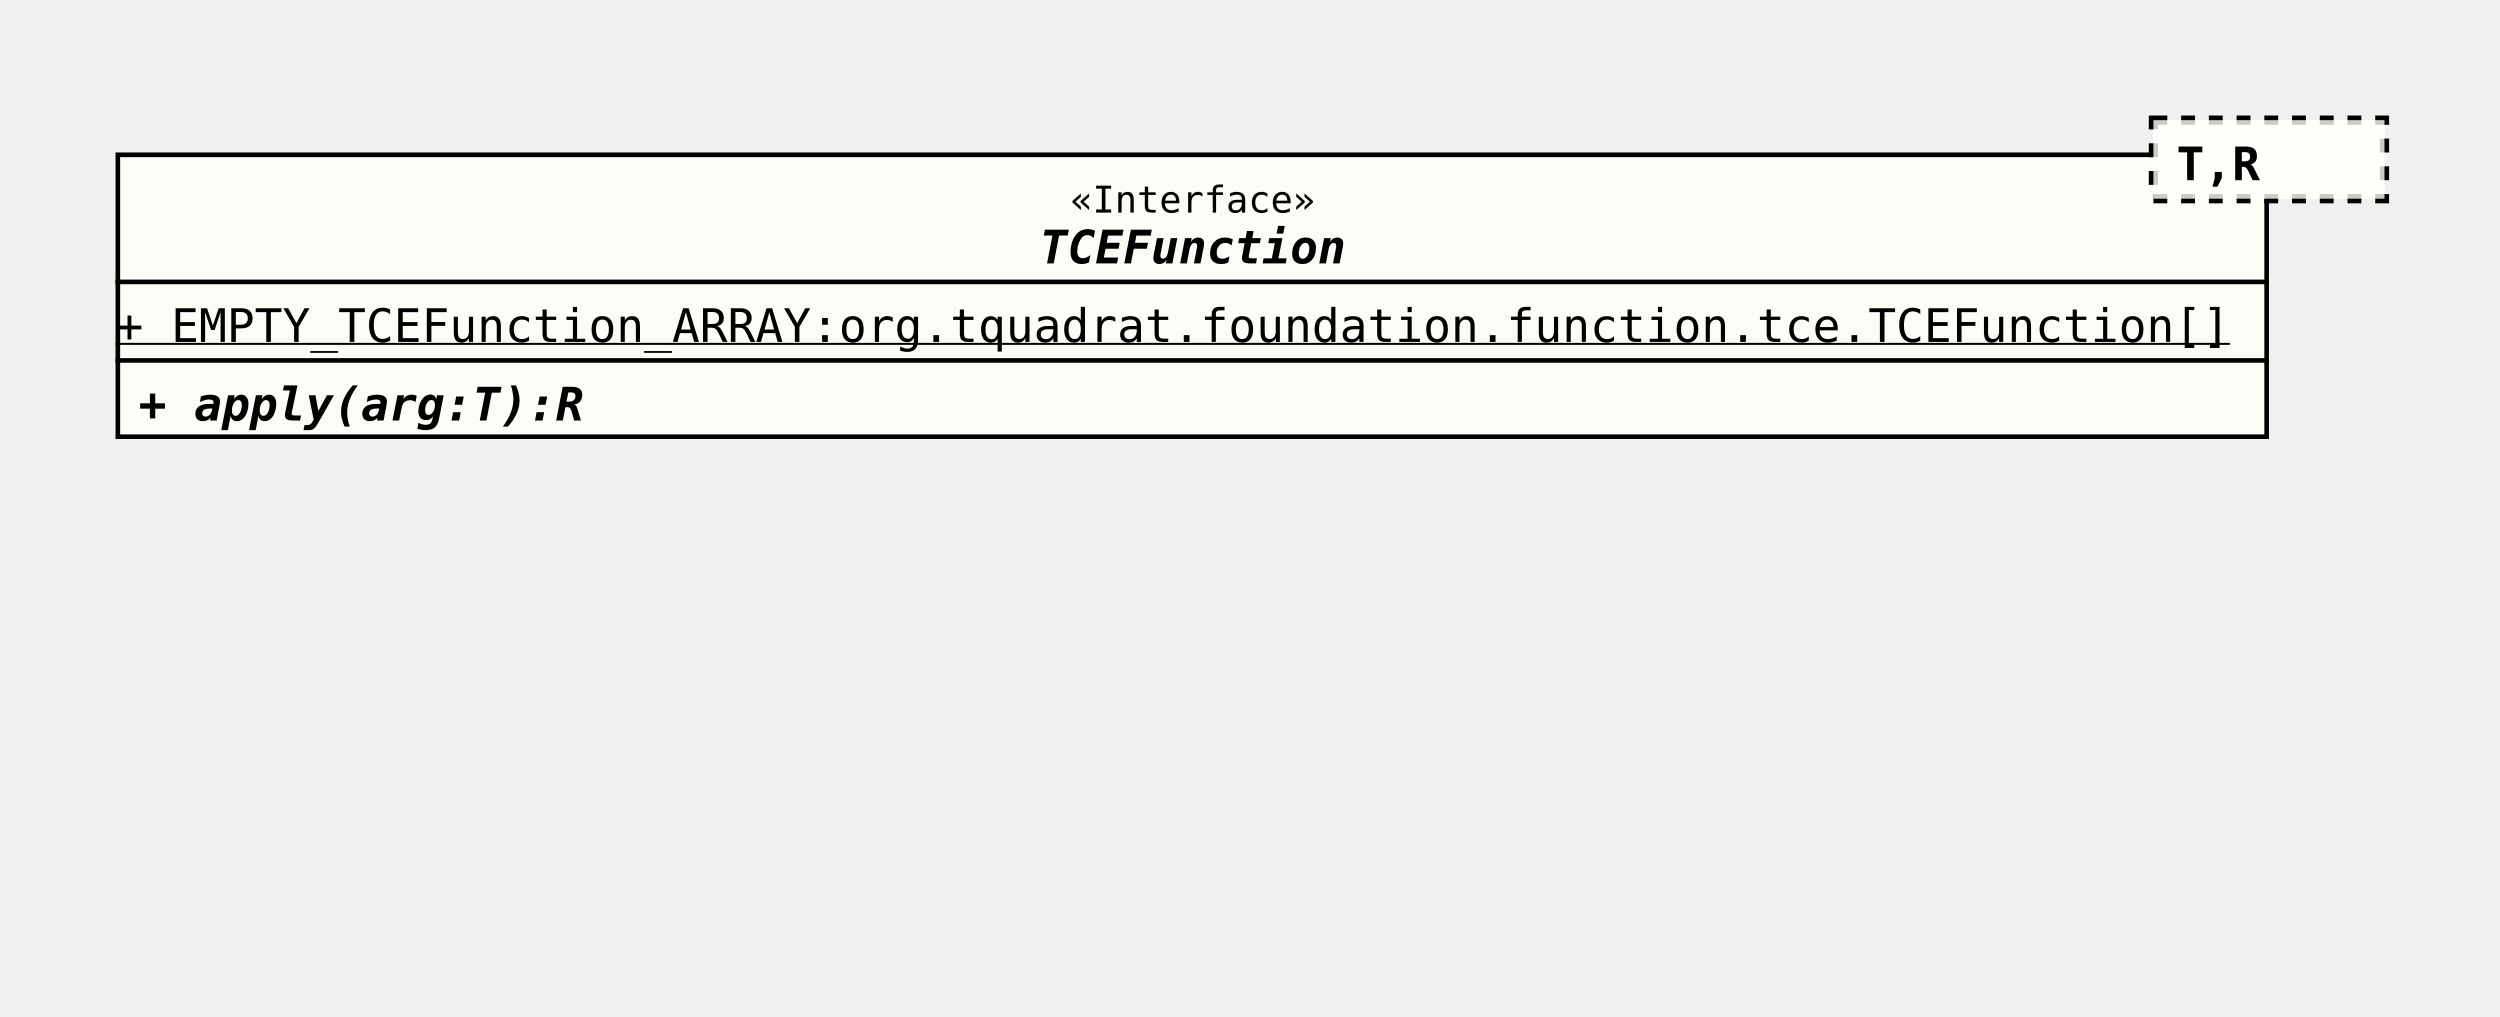
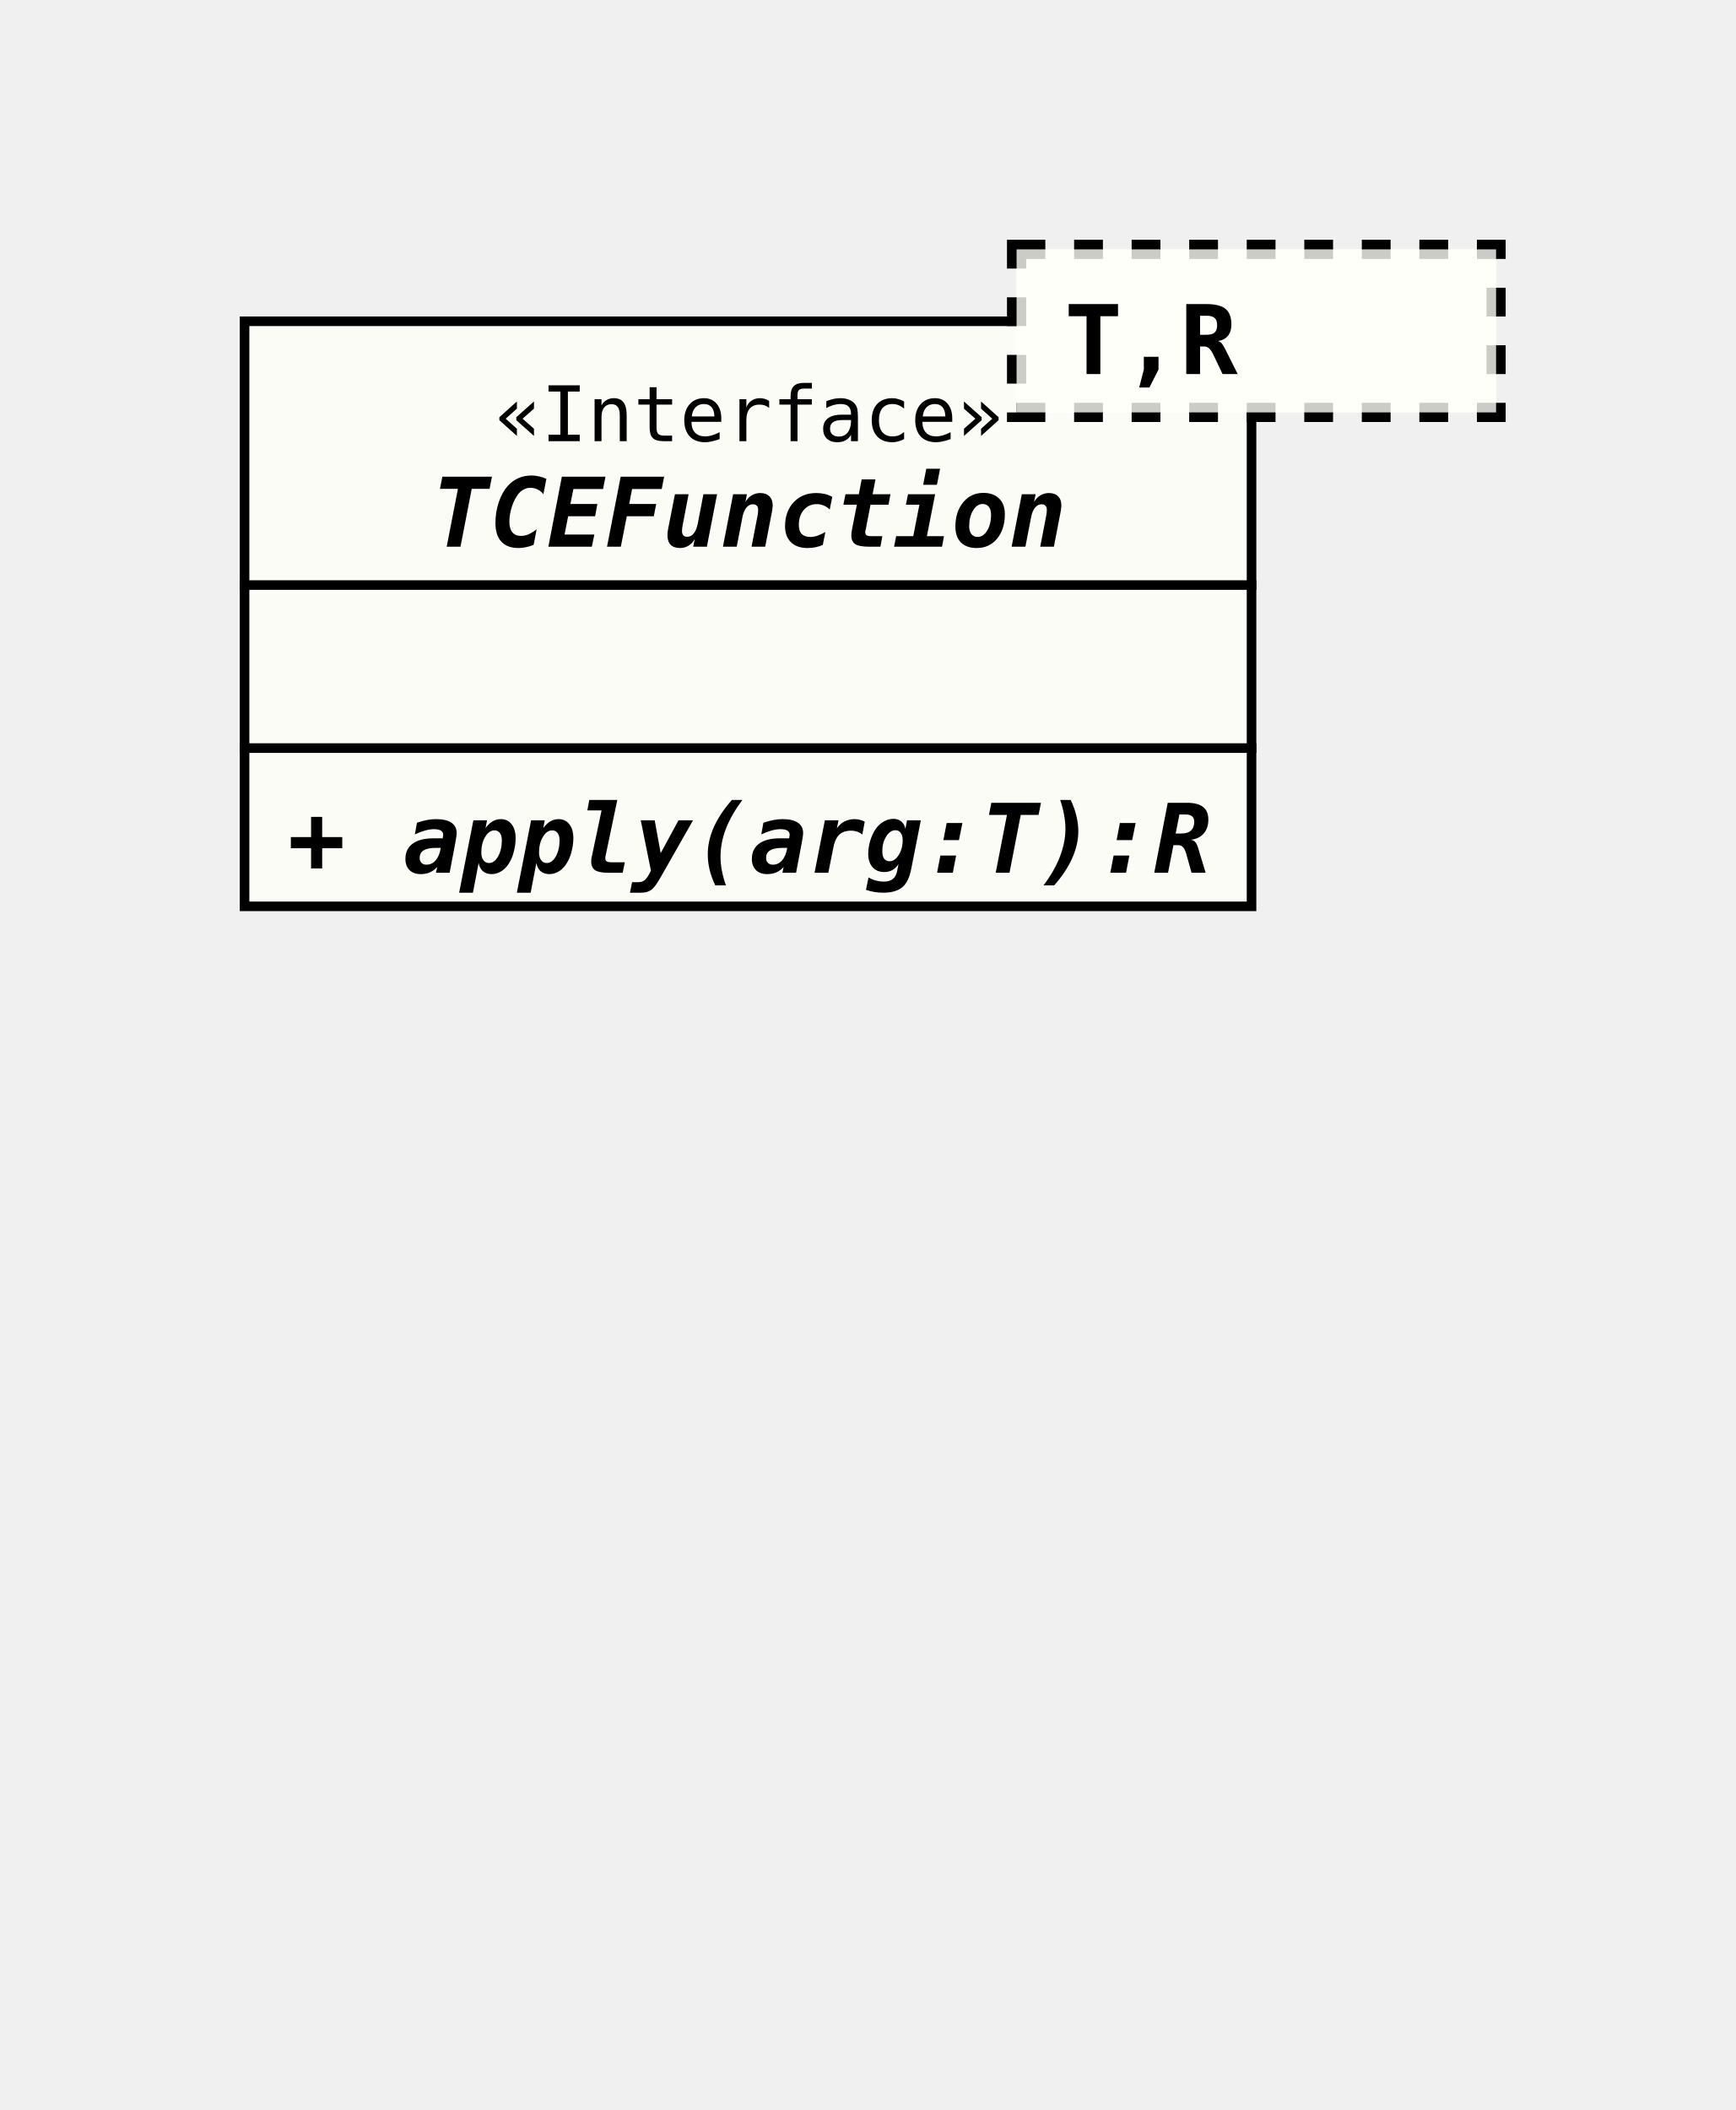
- <svg xmlns="http://www.w3.org/2000/svg" xmlns:xlink="http://www.w3.org/1999/xlink" version="1.1" baseProfile="full" width="541.000" height="220.000">
+ <svg xmlns="http://www.w3.org/2000/svg" xmlns:xlink="http://www.w3.org/1999/xlink" version="1.1" baseProfile="full" width="181.000" height="220.000">
  <defs>
    <style>
            line
            {
              stroke: black;
            }
            line.separator
            {
              stroke:       black;
              stroke-width: 1;
            }
            marker
            {
              fill: white;
            }
            path
            {
              fill:   white;
              stroke: black;
            }
            path.implementation
            {
              fill:             none;
              stroke-dasharray: 5,5;
              stroke-width:     3;
            }
            path.inheritance
            {
              fill:         none;
              stroke-width: 3;
            }
            rect
            {
              fill:         none;
              stroke:       black;
              stroke-width: 2;
            }
            rect.externalClass
            {
              fill:         #D0D0D0;
              fill-opacity: 0.8;
            }
            rect.focusClass
            {
              fill:         #FFFFF9;
              fill-opacity: 0.8;
            }
            rect.otherClass
            {
              fill:         #F0E68C;
              fill-opacity: 0.8;
            }
            rect.template
            {
              fill:             #FFFFFF;
              fill-opacity:     1.0;
              stroke-dasharray: 3,3;
            }
            text
            {
              font-family: monospace;
              font-size:   10px;
              font-weight: bold;
            }
            text.abstract
            {
              font-style: italic;
            }
            text.final
            {
              text-decoration: underline;
            }
            text.static
            {
              font-weight: normal;
            }
            text.stereotype
            {
              font-size:   8px;
              font-weight: normal;
            }
            </style>
    <marker id="inheritance" viewBox="0,0,40,40" markerUnits="strokeWidth" refX="40" refY="20" markerWidth="6" markerHeight="6" orient="auto">
      <path d="M40,20 l-40,-20 v40 Z" fill="#ffffff" stroke="#000000" stroke-width="3" />
    </marker>
    <marker id="implementation" viewBox="0,0,40,40" markerUnits="strokeWidth" refX="40" refY="20" markerWidth="6" markerHeight="6" orient="auto">
      <path d="M40,20 l-40,-20 v40 Z" fill="#ffffff" stroke="#000000" stroke-width="3" />
    </marker>
    <clipPath id="ID000001">
-       <rect class="focusClass" height="62.000" width="466.000" x="0.000" y="8.000" />
+       <rect class="focusClass" height="62.000" width="106.000" x="0.000" y="8.000" />
    </clipPath>
    <symbol id="org.tquadrat.foundation.function.tce.TCEFunction">
      <g>
        <g class="focusClass" clip-path="url(#ID000001)">
-           <rect x="0.000" y="8.000" width="466.000" height="62.000" class="focusClass" />
-           <line x1="0.000" y1="36.000" x2="466.000" y2="36.000" class="separator" />
-           <text x="206.600" y="21.000" class="stereotype">«Interface»</text>
-           <text x="200.000" y="32.000" class="abstract">TCEFunction</text>
-           <line x1="0.000" y1="53.000" x2="466.000" y2="53.000" class="separator" />
-           <text y="49.000" class="static final">+ EMPTY_TCEFunction_ARRAY:org.tquadrat.foundation.function.tce.TCEFunction[]</text>
+           <rect x="0.000" y="8.000" width="106.000" height="62.000" class="focusClass" />
+           <line x1="0.000" y1="36.000" x2="106.000" y2="36.000" class="separator" />
+           <text x="26.600" y="21.000" class="stereotype">«Interface»</text>
+           <text x="20.000" y="32.000" class="abstract">TCEFunction</text>
+           <line x1="0.000" y1="53.000" x2="106.000" y2="53.000" class="separator" />
+           <text x="5.000" y="49.000" />
          <text x="5.000" y="66.000" class="abstract">+ apply(arg:T):R</text>
        </g>
-         <g transform="translate(441.000 0.000)">
+         <g transform="translate(81.000 0.000)">
          <rect x="0.000" y="1.000" width="50.000" height="17.000" class="template" />
          <rect x="0.000" y="1.000" width="50.000" height="17.000" class="focusClass" stroke="none" stroke-opacity="0.0" />
          <text x="5.000" y="14.000">T,R</text>
        </g>
      </g>
    </symbol>
  </defs>
  <use x="25.000" y="25.000" xlink:href="#org.tquadrat.foundation.function.tce.TCEFunction" />
</svg>
